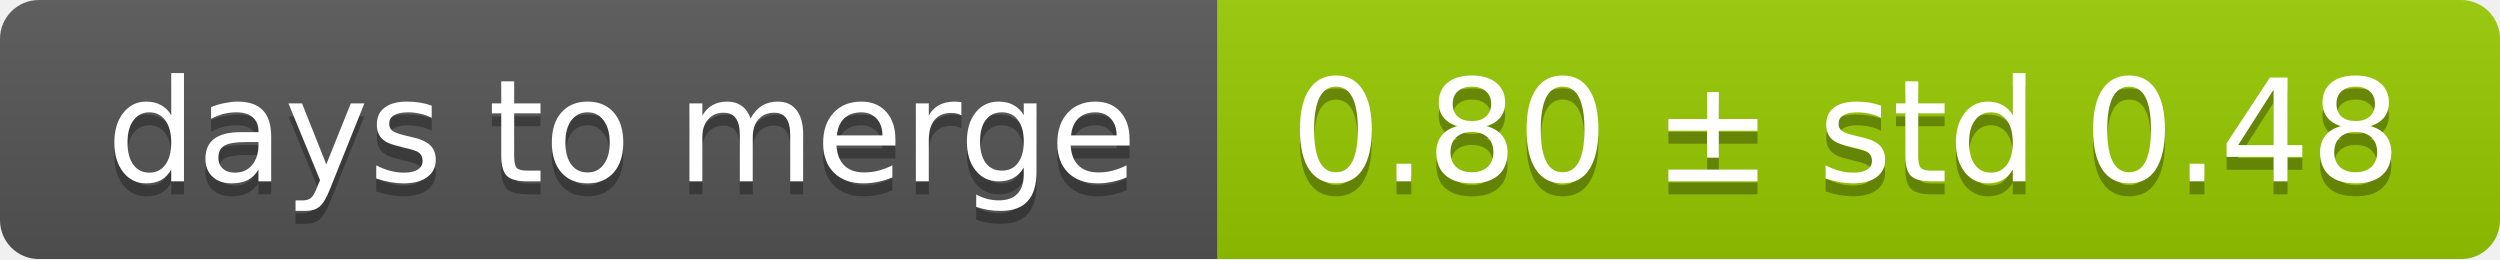
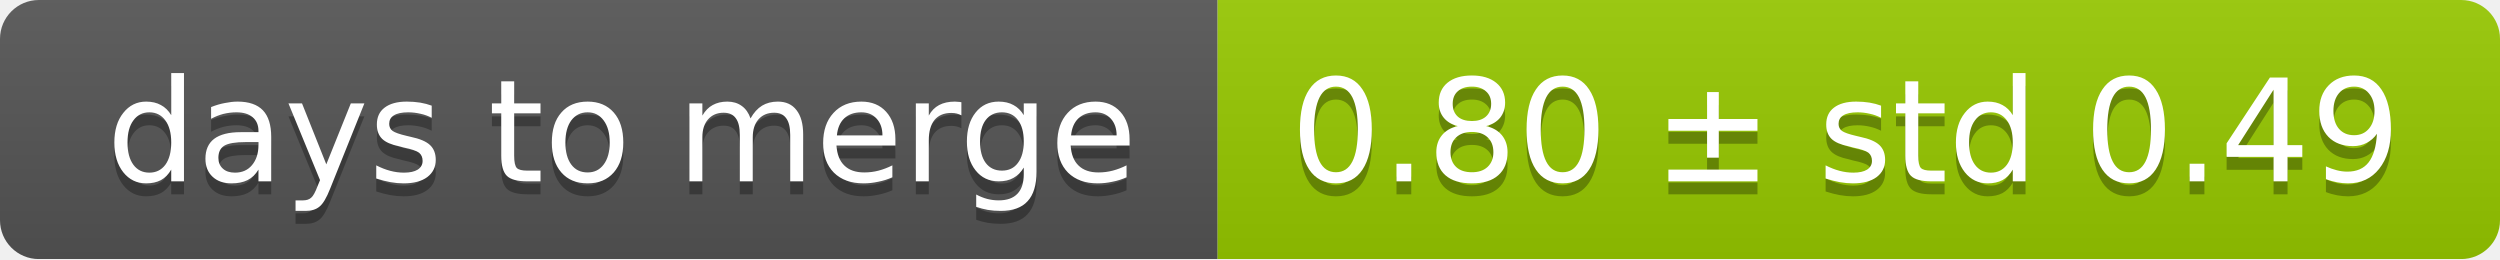
<svg xmlns="http://www.w3.org/2000/svg" width="193" height="20">
  <linearGradient id="smooth" x2="0" y2="100%">
    <stop offset="0" stop-color="#bbb" stop-opacity=".1" />
    <stop offset="1" stop-opacity=".1" />
  </linearGradient>
  <mask id="round">
    <rect width="193" height="20" rx="3" fill="#fff" />
  </mask>
  <g mask="url(#round)">
    <rect width="94" height="20" fill="#555" />
    <rect x="94" width="99" height="20" fill="#97ca00" />
    <rect width="193" height="20" fill="url(#smooth)" />
  </g>
  <g fill="#fff" text-anchor="middle" font-family="DejaVu Sans,Verdana,Geneva,sans-serif" font-size="11">
    <text x="48" y="15" fill="#010101" fill-opacity=".3">days to merge</text>
    <text x="48" y="14">days to merge</text>
-     <text x="142.5" y="15" fill="#010101" fill-opacity=".3">0.80 ± std 0.48</text>
-     <text x="142.5" y="14">0.80 ± std 0.48</text>
+     <text x="142.5" y="15" fill="#010101" fill-opacity=".3">0.80 ± std 0.49</text>
+     <text x="142.5" y="14">0.80 ± std 0.49</text>
  </g>
</svg>
